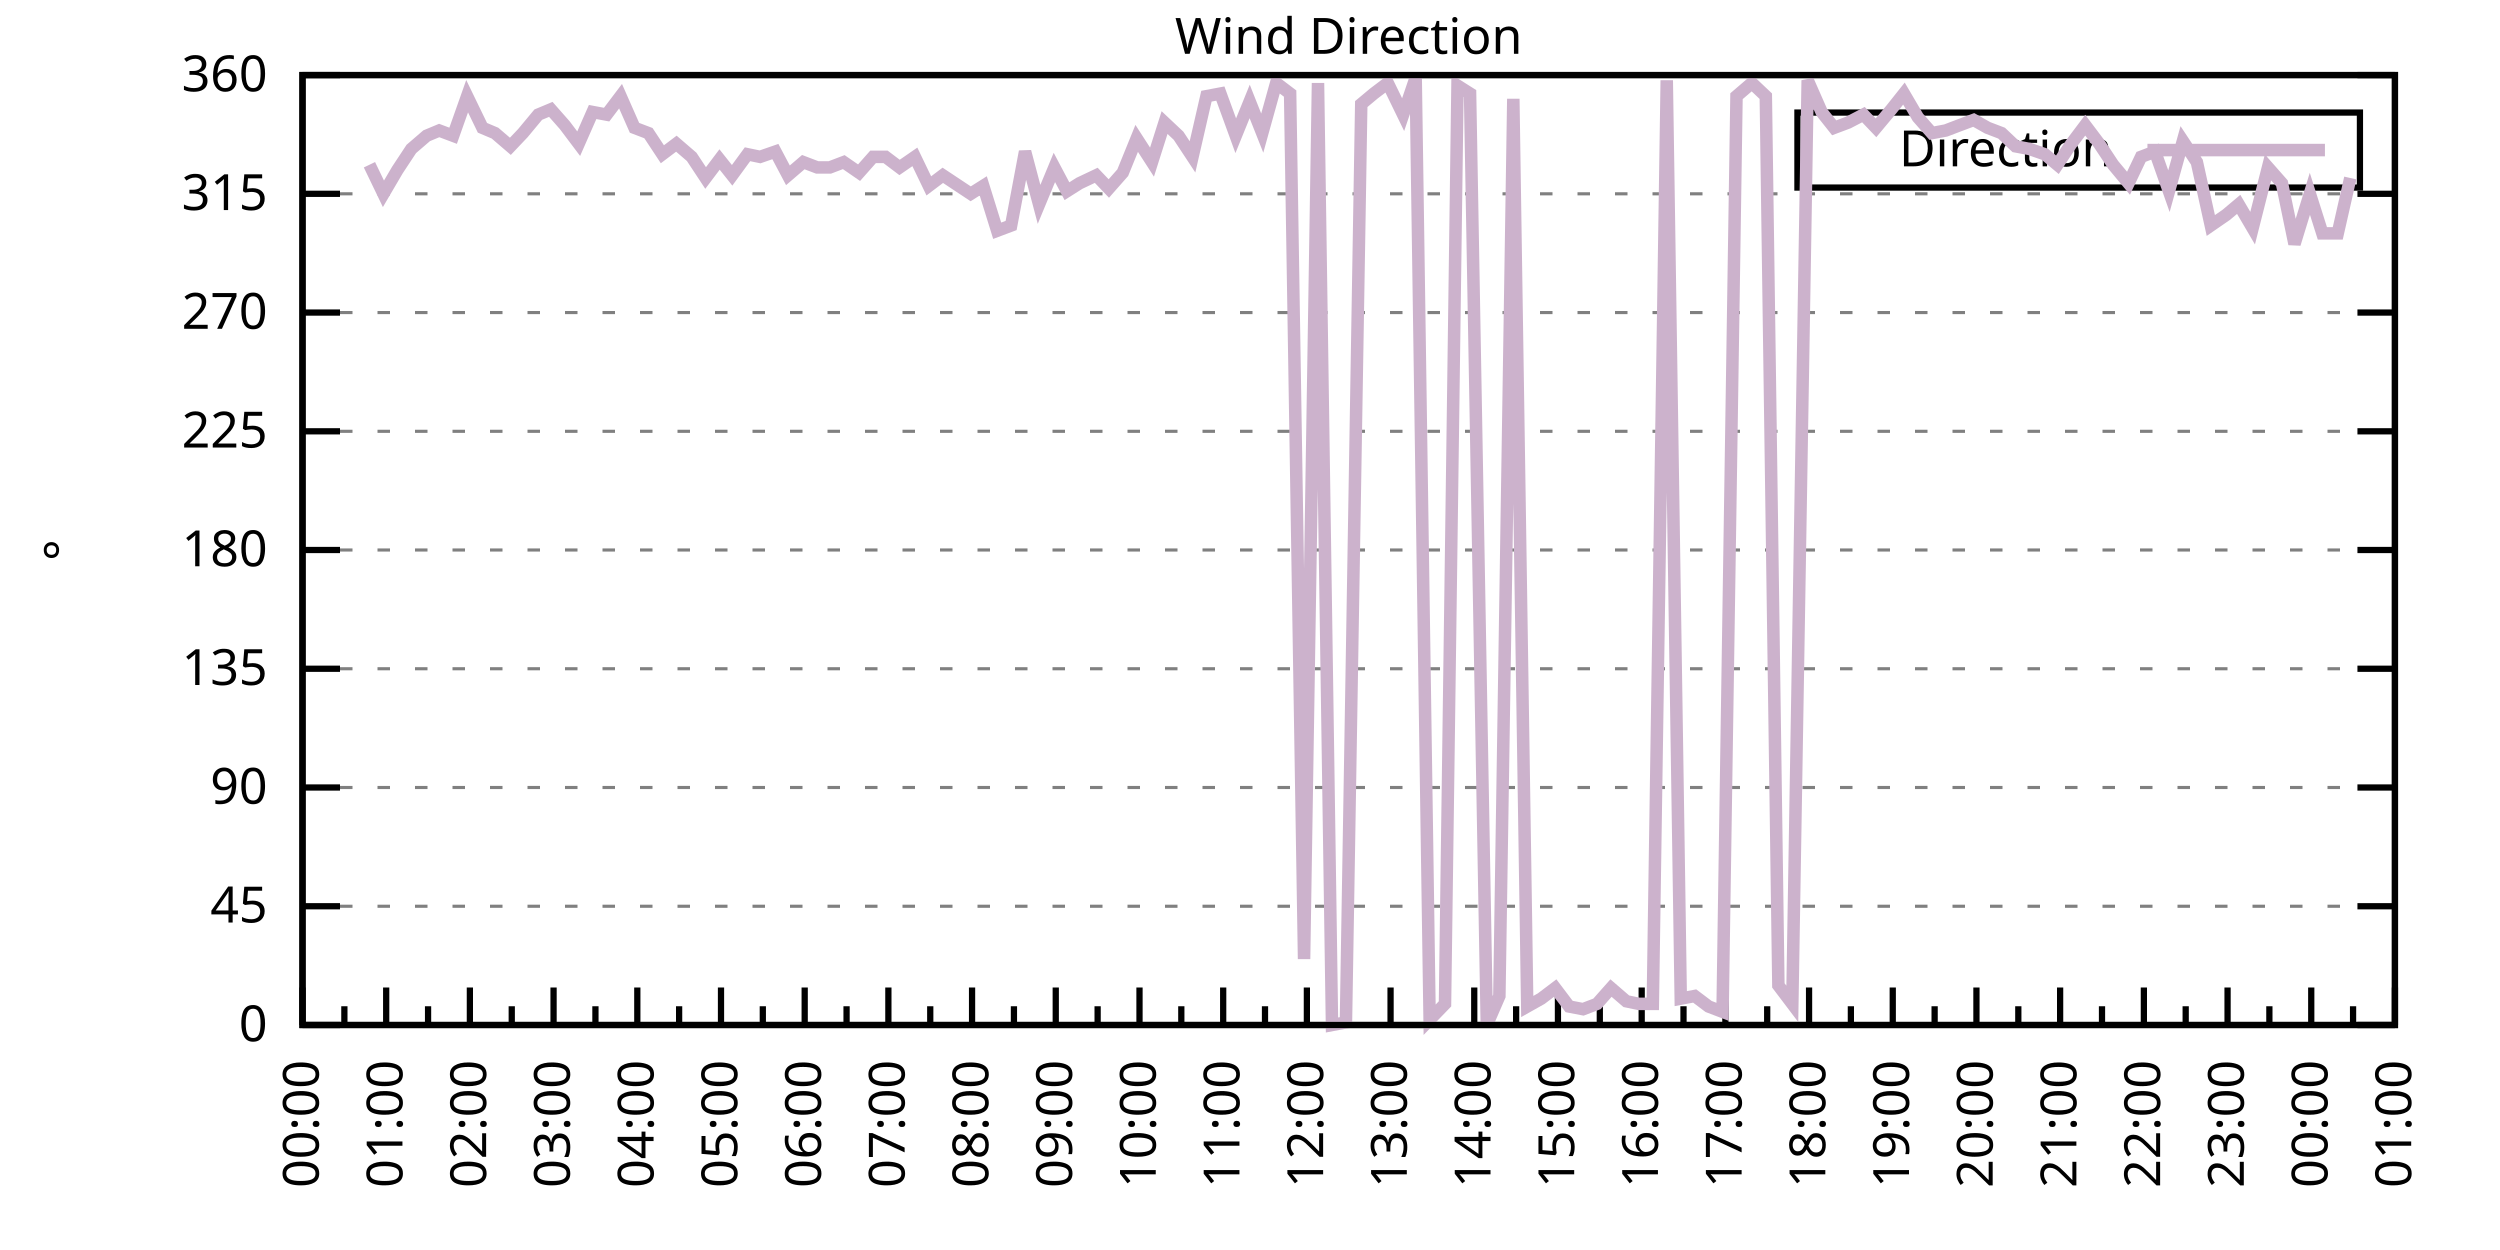
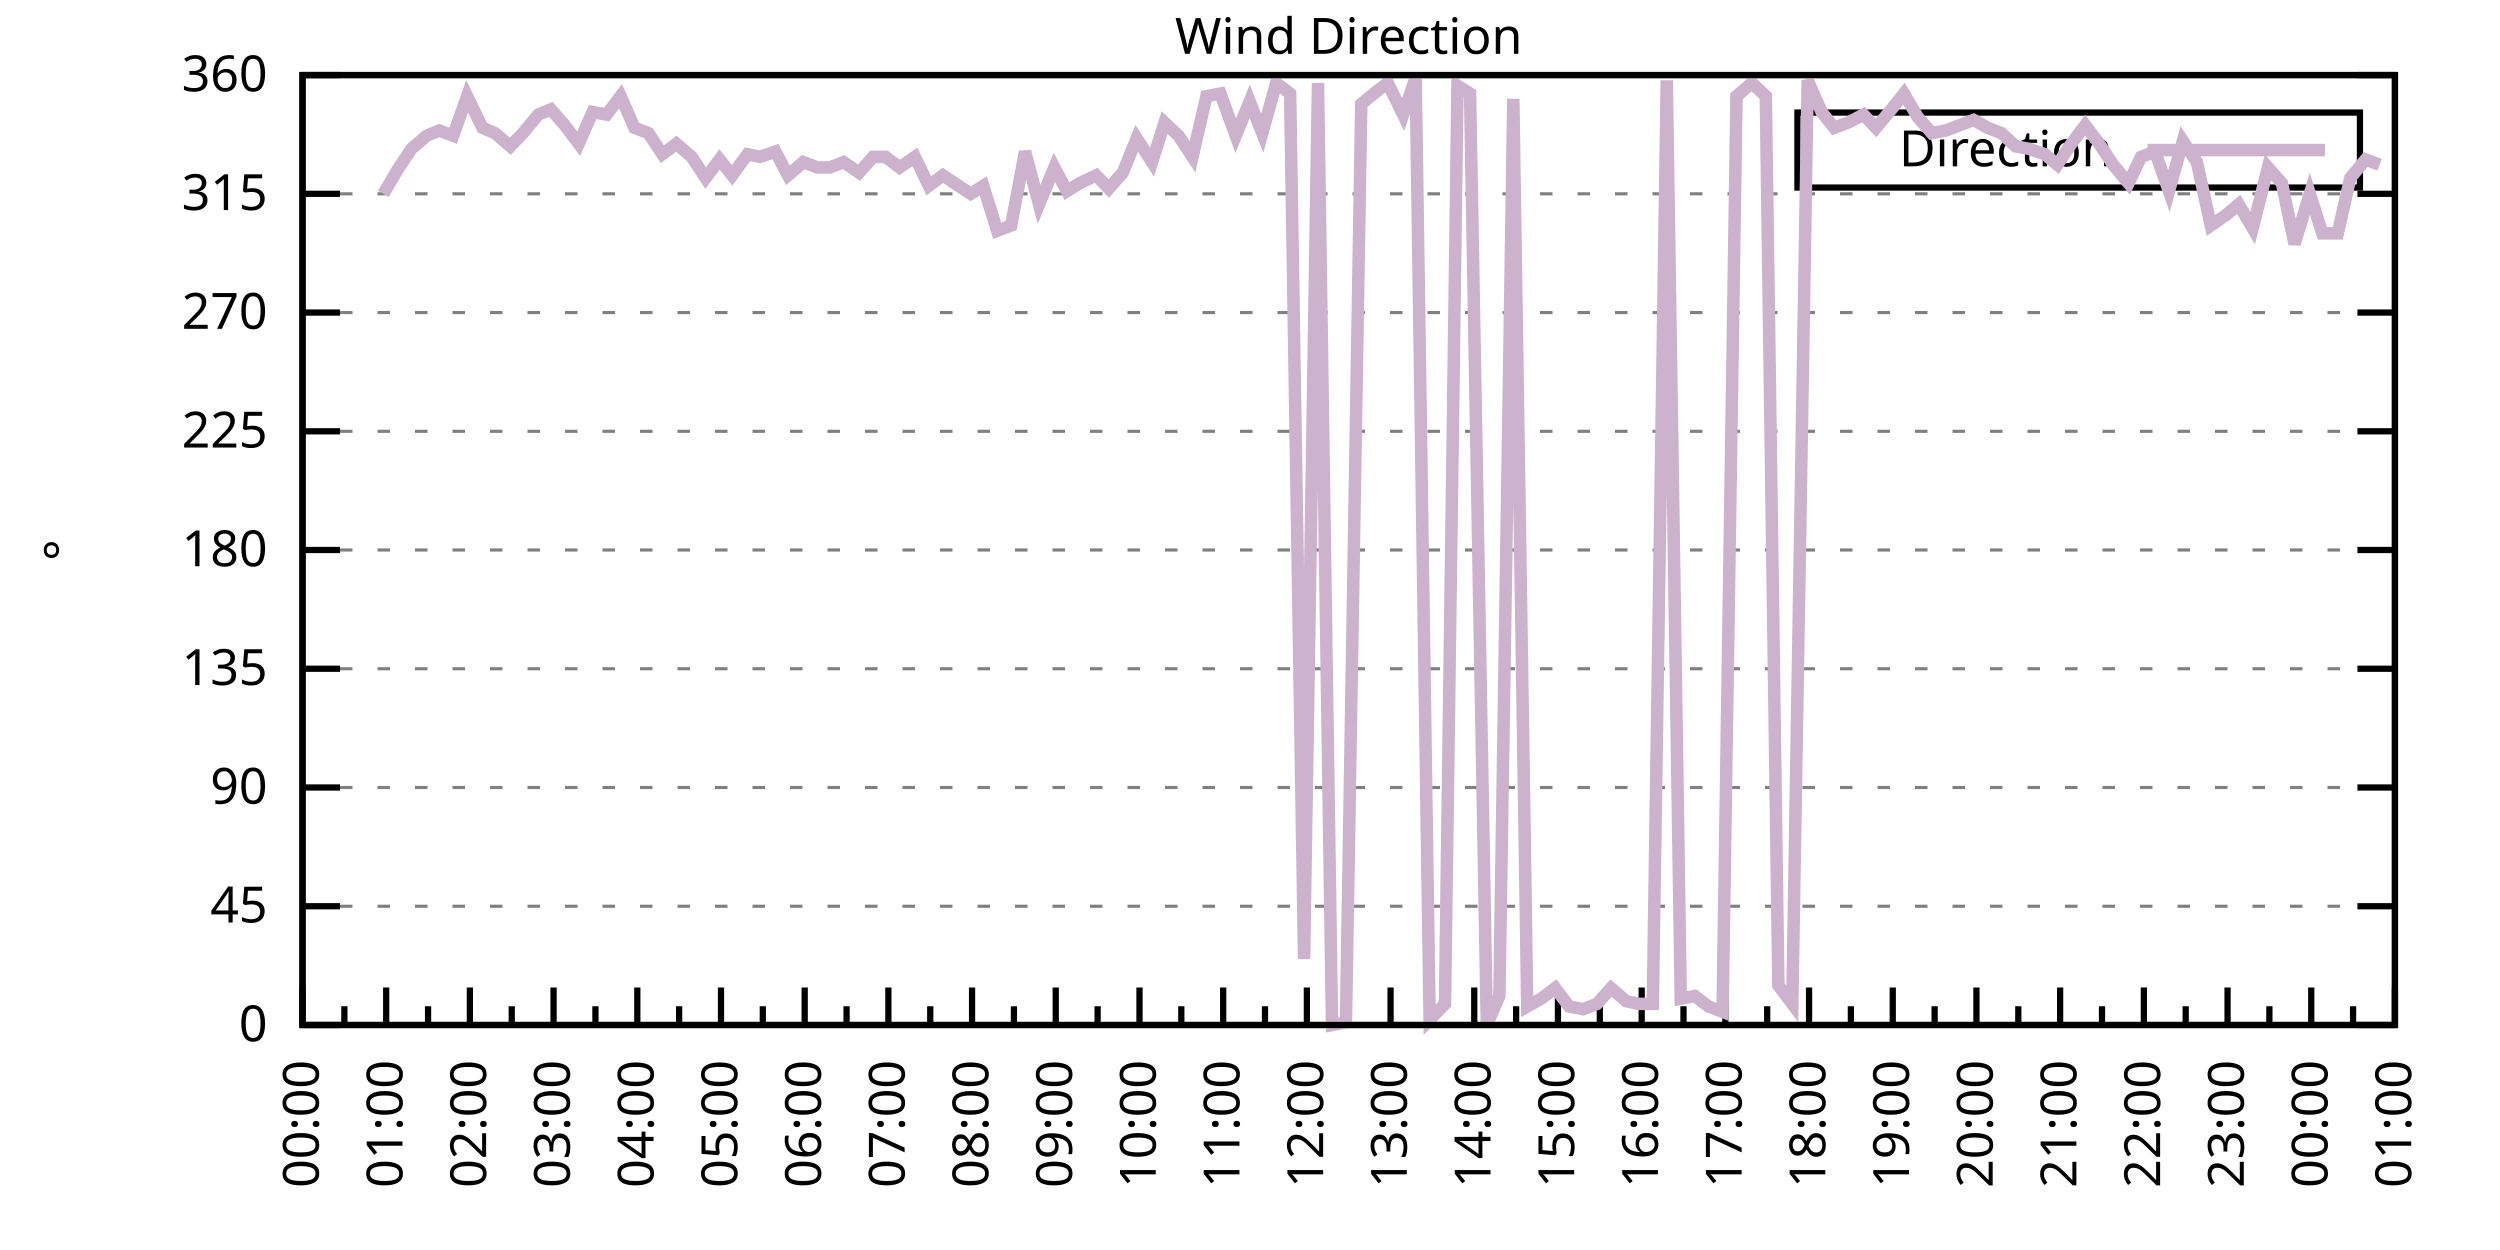
<svg xmlns="http://www.w3.org/2000/svg" xmlns:xlink="http://www.w3.org/1999/xlink" width="400" height="200" viewBox="0 0 400 200">
  <g id="gnuplot_canvas">
    <rect x="0" y="0" width="400" height="200" fill="none" />
    <defs>
      <circle id="gpDot" r="0.5" stroke-width="0.5" stroke="currentColor" />
      <path id="gpPt0" stroke-width="0.333" stroke="currentColor" d="M-1,0 h2 M0,-1 v2" />
      <path id="gpPt1" stroke-width="0.333" stroke="currentColor" d="M-1,-1 L1,1 M1,-1 L-1,1" />
      <path id="gpPt2" stroke-width="0.333" stroke="currentColor" d="M-1,0 L1,0 M0,-1 L0,1 M-1,-1 L1,1 M-1,1 L1,-1" />
      <rect id="gpPt3" stroke-width="0.333" stroke="currentColor" x="-1" y="-1" width="2" height="2" />
      <rect id="gpPt4" stroke-width="0.333" stroke="currentColor" fill="currentColor" x="-1" y="-1" width="2" height="2" />
      <circle id="gpPt5" stroke-width="0.333" stroke="currentColor" cx="0" cy="0" r="1" />
      <use xlink:href="#gpPt5" id="gpPt6" fill="currentColor" stroke="none" />
      <path id="gpPt7" stroke-width="0.333" stroke="currentColor" d="M0,-1.33 L-1.33,0.67 L1.33,0.67 z" />
      <use xlink:href="#gpPt7" id="gpPt8" fill="currentColor" stroke="none" />
      <use xlink:href="#gpPt7" id="gpPt9" stroke="currentColor" transform="rotate(180)" />
      <use xlink:href="#gpPt9" id="gpPt10" fill="currentColor" stroke="none" />
      <use xlink:href="#gpPt3" id="gpPt11" stroke="currentColor" transform="rotate(45)" />
      <use xlink:href="#gpPt11" id="gpPt12" fill="currentColor" stroke="none" />
      <path id="gpPt13" stroke-width="0.333" stroke="currentColor" d="M0,1.330 L1.265,0.411 L0.782,-1.067 L-0.782,-1.076 L-1.265,0.411 z" />
      <use xlink:href="#gpPt13" id="gpPt14" fill="currentColor" stroke="none" />
      <filter id="textbox" filterUnits="objectBoundingBox" x="0" y="0" height="1" width="1">
        <feFlood flood-color="white" flood-opacity="1" result="bgnd" />
        <feComposite in="SourceGraphic" in2="bgnd" operator="atop" />
      </filter>
      <filter id="greybox" filterUnits="objectBoundingBox" x="0" y="0" height="1" width="1">
        <feFlood flood-color="lightgrey" flood-opacity="1" result="grey" />
        <feComposite in="SourceGraphic" in2="grey" operator="atop" />
      </filter>
    </defs>
    <g fill="none" color="white" stroke="currentColor" stroke-width="1.00" stroke-linecap="butt" stroke-linejoin="miter">
</g>
    <g fill="none" color="black" stroke="currentColor" stroke-width="1.00" stroke-linecap="butt" stroke-linejoin="miter">
      <g stroke="none" shape-rendering="crispEdges">
        <polygon fill="rgb(255, 255, 255)" points="48.40,164.00 383.18,164.00 383.18,12.02 48.40,12.02 " />
      </g>
    </g>
    <g fill="none" color="black" stroke="currentColor" stroke-width="1.00" stroke-linecap="butt" stroke-linejoin="miter">
</g>
    <g fill="none" color="black" stroke="black" stroke-width="0.50" stroke-linecap="butt" stroke-linejoin="miter">
</g>
    <g fill="none" color="gray" stroke="currentColor" stroke-width="0.50" stroke-linecap="butt" stroke-linejoin="miter">
      <path stroke="gray" stroke-dasharray="2,4" class="gridline" d="M48.40,164.00 L383.19,164.00  " />
    </g>
    <g fill="none" color="gray" stroke="gray" stroke-width="1.00" stroke-linecap="butt" stroke-linejoin="miter">
</g>
    <g fill="none" color="black" stroke="currentColor" stroke-width="1.00" stroke-linecap="butt" stroke-linejoin="miter">
      <path stroke="black" d="M48.40,164.00 L54.40,164.00 M383.19,164.00 L377.19,164.00  " />
      <g transform="translate(42.80,166.60)" stroke="none" fill="black" font-family="Sans" font-size="8.00" text-anchor="end">
        <text>
          <tspan font-family="Sans"> 0</tspan>
        </text>
      </g>
    </g>
    <g fill="none" color="black" stroke="currentColor" stroke-width="1.00" stroke-linecap="butt" stroke-linejoin="miter">
</g>
    <g fill="none" color="black" stroke="black" stroke-width="0.50" stroke-linecap="butt" stroke-linejoin="miter">
</g>
    <g fill="none" color="gray" stroke="currentColor" stroke-width="0.50" stroke-linecap="butt" stroke-linejoin="miter">
      <path stroke="gray" stroke-dasharray="2,4" class="gridline" d="M48.40,145.00 L383.19,145.00  " />
    </g>
    <g fill="none" color="gray" stroke="gray" stroke-width="1.00" stroke-linecap="butt" stroke-linejoin="miter">
</g>
    <g fill="none" color="black" stroke="currentColor" stroke-width="1.00" stroke-linecap="butt" stroke-linejoin="miter">
      <path stroke="black" d="M48.40,145.00 L54.40,145.00 M383.19,145.00 L377.19,145.00  " />
      <g transform="translate(42.80,147.60)" stroke="none" fill="black" font-family="Sans" font-size="8.00" text-anchor="end">
        <text>
          <tspan font-family="Sans"> 45</tspan>
        </text>
      </g>
    </g>
    <g fill="none" color="black" stroke="currentColor" stroke-width="1.00" stroke-linecap="butt" stroke-linejoin="miter">
</g>
    <g fill="none" color="black" stroke="black" stroke-width="0.50" stroke-linecap="butt" stroke-linejoin="miter">
</g>
    <g fill="none" color="gray" stroke="currentColor" stroke-width="0.50" stroke-linecap="butt" stroke-linejoin="miter">
      <path stroke="gray" stroke-dasharray="2,4" class="gridline" d="M48.40,126.00 L383.19,126.00  " />
    </g>
    <g fill="none" color="gray" stroke="gray" stroke-width="1.00" stroke-linecap="butt" stroke-linejoin="miter">
</g>
    <g fill="none" color="black" stroke="currentColor" stroke-width="1.00" stroke-linecap="butt" stroke-linejoin="miter">
      <path stroke="black" d="M48.40,126.00 L54.40,126.00 M383.19,126.00 L377.19,126.00  " />
      <g transform="translate(42.80,128.60)" stroke="none" fill="black" font-family="Sans" font-size="8.00" text-anchor="end">
        <text>
          <tspan font-family="Sans"> 90</tspan>
        </text>
      </g>
    </g>
    <g fill="none" color="black" stroke="currentColor" stroke-width="1.00" stroke-linecap="butt" stroke-linejoin="miter">
</g>
    <g fill="none" color="black" stroke="black" stroke-width="0.50" stroke-linecap="butt" stroke-linejoin="miter">
</g>
    <g fill="none" color="gray" stroke="currentColor" stroke-width="0.50" stroke-linecap="butt" stroke-linejoin="miter">
      <path stroke="gray" stroke-dasharray="2,4" class="gridline" d="M48.40,107.00 L383.19,107.00  " />
    </g>
    <g fill="none" color="gray" stroke="gray" stroke-width="1.00" stroke-linecap="butt" stroke-linejoin="miter">
</g>
    <g fill="none" color="black" stroke="currentColor" stroke-width="1.00" stroke-linecap="butt" stroke-linejoin="miter">
      <path stroke="black" d="M48.40,107.00 L54.40,107.00 M383.19,107.00 L377.19,107.00  " />
      <g transform="translate(42.80,109.60)" stroke="none" fill="black" font-family="Sans" font-size="8.00" text-anchor="end">
        <text>
          <tspan font-family="Sans"> 135</tspan>
        </text>
      </g>
    </g>
    <g fill="none" color="black" stroke="currentColor" stroke-width="1.00" stroke-linecap="butt" stroke-linejoin="miter">
</g>
    <g fill="none" color="black" stroke="black" stroke-width="0.50" stroke-linecap="butt" stroke-linejoin="miter">
</g>
    <g fill="none" color="gray" stroke="currentColor" stroke-width="0.50" stroke-linecap="butt" stroke-linejoin="miter">
      <path stroke="gray" stroke-dasharray="2,4" class="gridline" d="M48.40,88.00 L383.19,88.00  " />
    </g>
    <g fill="none" color="gray" stroke="gray" stroke-width="1.00" stroke-linecap="butt" stroke-linejoin="miter">
</g>
    <g fill="none" color="black" stroke="currentColor" stroke-width="1.00" stroke-linecap="butt" stroke-linejoin="miter">
      <path stroke="black" d="M48.40,88.00 L54.40,88.00 M383.19,88.00 L377.19,88.00  " />
      <g transform="translate(42.80,90.60)" stroke="none" fill="black" font-family="Sans" font-size="8.00" text-anchor="end">
        <text>
          <tspan font-family="Sans"> 180</tspan>
        </text>
      </g>
    </g>
    <g fill="none" color="black" stroke="currentColor" stroke-width="1.00" stroke-linecap="butt" stroke-linejoin="miter">
</g>
    <g fill="none" color="black" stroke="black" stroke-width="0.50" stroke-linecap="butt" stroke-linejoin="miter">
</g>
    <g fill="none" color="gray" stroke="currentColor" stroke-width="0.50" stroke-linecap="butt" stroke-linejoin="miter">
      <path stroke="gray" stroke-dasharray="2,4" class="gridline" d="M48.40,69.01 L383.19,69.01  " />
    </g>
    <g fill="none" color="gray" stroke="gray" stroke-width="1.00" stroke-linecap="butt" stroke-linejoin="miter">
</g>
    <g fill="none" color="black" stroke="currentColor" stroke-width="1.00" stroke-linecap="butt" stroke-linejoin="miter">
      <path stroke="black" d="M48.40,69.01 L54.40,69.01 M383.19,69.01 L377.19,69.01  " />
      <g transform="translate(42.80,71.61)" stroke="none" fill="black" font-family="Sans" font-size="8.00" text-anchor="end">
        <text>
          <tspan font-family="Sans"> 225</tspan>
        </text>
      </g>
    </g>
    <g fill="none" color="black" stroke="currentColor" stroke-width="1.00" stroke-linecap="butt" stroke-linejoin="miter">
</g>
    <g fill="none" color="black" stroke="black" stroke-width="0.50" stroke-linecap="butt" stroke-linejoin="miter">
</g>
    <g fill="none" color="gray" stroke="currentColor" stroke-width="0.50" stroke-linecap="butt" stroke-linejoin="miter">
      <path stroke="gray" stroke-dasharray="2,4" class="gridline" d="M48.40,50.01 L383.19,50.01  " />
    </g>
    <g fill="none" color="gray" stroke="gray" stroke-width="1.00" stroke-linecap="butt" stroke-linejoin="miter">
</g>
    <g fill="none" color="black" stroke="currentColor" stroke-width="1.00" stroke-linecap="butt" stroke-linejoin="miter">
      <path stroke="black" d="M48.40,50.01 L54.40,50.01 M383.19,50.01 L377.19,50.01  " />
      <g transform="translate(42.80,52.61)" stroke="none" fill="black" font-family="Sans" font-size="8.00" text-anchor="end">
        <text>
          <tspan font-family="Sans"> 270</tspan>
        </text>
      </g>
    </g>
    <g fill="none" color="black" stroke="currentColor" stroke-width="1.00" stroke-linecap="butt" stroke-linejoin="miter">
</g>
    <g fill="none" color="black" stroke="black" stroke-width="0.50" stroke-linecap="butt" stroke-linejoin="miter">
</g>
    <g fill="none" color="gray" stroke="currentColor" stroke-width="0.50" stroke-linecap="butt" stroke-linejoin="miter">
      <path stroke="gray" stroke-dasharray="2,4" class="gridline" d="M48.40,31.01 L383.19,31.01  " />
    </g>
    <g fill="none" color="gray" stroke="gray" stroke-width="1.00" stroke-linecap="butt" stroke-linejoin="miter">
</g>
    <g fill="none" color="black" stroke="currentColor" stroke-width="1.00" stroke-linecap="butt" stroke-linejoin="miter">
      <path stroke="black" d="M48.40,31.01 L54.40,31.01 M383.19,31.01 L377.19,31.01  " />
      <g transform="translate(42.80,33.61)" stroke="none" fill="black" font-family="Sans" font-size="8.00" text-anchor="end">
        <text>
          <tspan font-family="Sans"> 315</tspan>
        </text>
      </g>
    </g>
    <g fill="none" color="black" stroke="currentColor" stroke-width="1.00" stroke-linecap="butt" stroke-linejoin="miter">
</g>
    <g fill="none" color="black" stroke="black" stroke-width="0.50" stroke-linecap="butt" stroke-linejoin="miter">
</g>
    <g fill="none" color="gray" stroke="currentColor" stroke-width="0.50" stroke-linecap="butt" stroke-linejoin="miter">
      <path stroke="gray" stroke-dasharray="2,4" class="gridline" d="M48.40,12.01 L383.19,12.01  " />
    </g>
    <g fill="none" color="gray" stroke="gray" stroke-width="1.00" stroke-linecap="butt" stroke-linejoin="miter">
</g>
    <g fill="none" color="black" stroke="currentColor" stroke-width="1.00" stroke-linecap="butt" stroke-linejoin="miter">
      <path stroke="black" d="M48.40,12.01 L54.40,12.01 M383.19,12.01 L377.19,12.01  " />
      <g transform="translate(42.80,14.61)" stroke="none" fill="black" font-family="Sans" font-size="8.00" text-anchor="end">
        <text>
          <tspan font-family="Sans"> 360</tspan>
        </text>
      </g>
    </g>
    <g fill="none" color="black" stroke="currentColor" stroke-width="1.00" stroke-linecap="butt" stroke-linejoin="miter">
      <path stroke="black" d="M48.40,164.00 L48.40,158.00  " />
      <g transform="translate(51.00,169.60) rotate(270)" stroke="none" fill="black" font-family="Sans" font-size="8.00" text-anchor="end">
        <text>
          <tspan font-family="Sans">00:00</tspan>
        </text>
      </g>
    </g>
    <g fill="none" color="black" stroke="currentColor" stroke-width="1.00" stroke-linecap="butt" stroke-linejoin="miter">
      <path stroke="black" d="M55.10,164.00 L55.10,161.00 M61.79,164.00 L61.79,158.00  " />
      <g transform="translate(64.39,169.60) rotate(270)" stroke="none" fill="black" font-family="Sans" font-size="8.00" text-anchor="end">
        <text>
          <tspan font-family="Sans">01:00</tspan>
        </text>
      </g>
    </g>
    <g fill="none" color="black" stroke="currentColor" stroke-width="1.00" stroke-linecap="butt" stroke-linejoin="miter">
      <path stroke="black" d="M68.49,164.00 L68.49,161.00 M75.18,164.00 L75.18,158.00  " />
      <g transform="translate(77.78,169.60) rotate(270)" stroke="none" fill="black" font-family="Sans" font-size="8.00" text-anchor="end">
        <text>
          <tspan font-family="Sans">02:00</tspan>
        </text>
      </g>
    </g>
    <g fill="none" color="black" stroke="currentColor" stroke-width="1.00" stroke-linecap="butt" stroke-linejoin="miter">
      <path stroke="black" d="M81.88,164.00 L81.88,161.00 M88.57,164.00 L88.57,158.00  " />
      <g transform="translate(91.17,169.60) rotate(270)" stroke="none" fill="black" font-family="Sans" font-size="8.00" text-anchor="end">
        <text>
          <tspan font-family="Sans">03:00</tspan>
        </text>
      </g>
    </g>
    <g fill="none" color="black" stroke="currentColor" stroke-width="1.00" stroke-linecap="butt" stroke-linejoin="miter">
      <path stroke="black" d="M95.27,164.00 L95.27,161.00 M101.97,164.00 L101.97,158.00  " />
      <g transform="translate(104.57,169.60) rotate(270)" stroke="none" fill="black" font-family="Sans" font-size="8.00" text-anchor="end">
        <text>
          <tspan font-family="Sans">04:00</tspan>
        </text>
      </g>
    </g>
    <g fill="none" color="black" stroke="currentColor" stroke-width="1.00" stroke-linecap="butt" stroke-linejoin="miter">
      <path stroke="black" d="M108.66,164.00 L108.66,161.00 M115.36,164.00 L115.36,158.00  " />
      <g transform="translate(117.96,169.60) rotate(270)" stroke="none" fill="black" font-family="Sans" font-size="8.00" text-anchor="end">
        <text>
          <tspan font-family="Sans">05:00</tspan>
        </text>
      </g>
    </g>
    <g fill="none" color="black" stroke="currentColor" stroke-width="1.00" stroke-linecap="butt" stroke-linejoin="miter">
      <path stroke="black" d="M122.05,164.00 L122.05,161.00 M128.75,164.00 L128.75,158.00  " />
      <g transform="translate(131.35,169.60) rotate(270)" stroke="none" fill="black" font-family="Sans" font-size="8.00" text-anchor="end">
        <text>
          <tspan font-family="Sans">06:00</tspan>
        </text>
      </g>
    </g>
    <g fill="none" color="black" stroke="currentColor" stroke-width="1.00" stroke-linecap="butt" stroke-linejoin="miter">
      <path stroke="black" d="M135.45,164.00 L135.45,161.00 M142.14,164.00 L142.14,158.00  " />
      <g transform="translate(144.74,169.60) rotate(270)" stroke="none" fill="black" font-family="Sans" font-size="8.00" text-anchor="end">
        <text>
          <tspan font-family="Sans">07:00</tspan>
        </text>
      </g>
    </g>
    <g fill="none" color="black" stroke="currentColor" stroke-width="1.00" stroke-linecap="butt" stroke-linejoin="miter">
      <path stroke="black" d="M148.84,164.00 L148.84,161.00 M155.53,164.00 L155.53,158.00  " />
      <g transform="translate(158.13,169.60) rotate(270)" stroke="none" fill="black" font-family="Sans" font-size="8.00" text-anchor="end">
        <text>
          <tspan font-family="Sans">08:00</tspan>
        </text>
      </g>
    </g>
    <g fill="none" color="black" stroke="currentColor" stroke-width="1.00" stroke-linecap="butt" stroke-linejoin="miter">
      <path stroke="black" d="M162.23,164.00 L162.23,161.00 M168.92,164.00 L168.92,158.00  " />
      <g transform="translate(171.52,169.60) rotate(270)" stroke="none" fill="black" font-family="Sans" font-size="8.00" text-anchor="end">
        <text>
          <tspan font-family="Sans">09:00</tspan>
        </text>
      </g>
    </g>
    <g fill="none" color="black" stroke="currentColor" stroke-width="1.00" stroke-linecap="butt" stroke-linejoin="miter">
      <path stroke="black" d="M175.62,164.00 L175.62,161.00 M182.32,164.00 L182.32,158.00  " />
      <g transform="translate(184.92,169.60) rotate(270)" stroke="none" fill="black" font-family="Sans" font-size="8.00" text-anchor="end">
        <text>
          <tspan font-family="Sans">10:00</tspan>
        </text>
      </g>
    </g>
    <g fill="none" color="black" stroke="currentColor" stroke-width="1.00" stroke-linecap="butt" stroke-linejoin="miter">
      <path stroke="black" d="M189.01,164.00 L189.01,161.00 M195.71,164.00 L195.71,158.00  " />
      <g transform="translate(198.31,169.60) rotate(270)" stroke="none" fill="black" font-family="Sans" font-size="8.00" text-anchor="end">
        <text>
          <tspan font-family="Sans">11:00</tspan>
        </text>
      </g>
    </g>
    <g fill="none" color="black" stroke="currentColor" stroke-width="1.00" stroke-linecap="butt" stroke-linejoin="miter">
      <path stroke="black" d="M202.40,164.00 L202.40,161.00 M209.10,164.00 L209.10,158.00  " />
      <g transform="translate(211.70,169.60) rotate(270)" stroke="none" fill="black" font-family="Sans" font-size="8.00" text-anchor="end">
        <text>
          <tspan font-family="Sans">12:00</tspan>
        </text>
      </g>
    </g>
    <g fill="none" color="black" stroke="currentColor" stroke-width="1.00" stroke-linecap="butt" stroke-linejoin="miter">
      <path stroke="black" d="M215.80,164.00 L215.80,161.00 M222.49,164.00 L222.49,158.00  " />
      <g transform="translate(225.09,169.60) rotate(270)" stroke="none" fill="black" font-family="Sans" font-size="8.00" text-anchor="end">
        <text>
          <tspan font-family="Sans">13:00</tspan>
        </text>
      </g>
    </g>
    <g fill="none" color="black" stroke="currentColor" stroke-width="1.00" stroke-linecap="butt" stroke-linejoin="miter">
      <path stroke="black" d="M229.19,164.00 L229.19,161.00 M235.88,164.00 L235.88,158.00  " />
      <g transform="translate(238.48,169.60) rotate(270)" stroke="none" fill="black" font-family="Sans" font-size="8.00" text-anchor="end">
        <text>
          <tspan font-family="Sans">14:00</tspan>
        </text>
      </g>
    </g>
    <g fill="none" color="black" stroke="currentColor" stroke-width="1.00" stroke-linecap="butt" stroke-linejoin="miter">
      <path stroke="black" d="M242.58,164.00 L242.58,161.00 M249.27,164.00 L249.27,158.00  " />
      <g transform="translate(251.87,169.60) rotate(270)" stroke="none" fill="black" font-family="Sans" font-size="8.00" text-anchor="end">
        <text>
          <tspan font-family="Sans">15:00</tspan>
        </text>
      </g>
    </g>
    <g fill="none" color="black" stroke="currentColor" stroke-width="1.00" stroke-linecap="butt" stroke-linejoin="miter">
      <path stroke="black" d="M255.97,164.00 L255.97,161.00 M262.67,164.00 L262.67,158.00  " />
      <g transform="translate(265.27,169.60) rotate(270)" stroke="none" fill="black" font-family="Sans" font-size="8.00" text-anchor="end">
        <text>
          <tspan font-family="Sans">16:00</tspan>
        </text>
      </g>
    </g>
    <g fill="none" color="black" stroke="currentColor" stroke-width="1.00" stroke-linecap="butt" stroke-linejoin="miter">
      <path stroke="black" d="M269.36,164.00 L269.36,161.00 M276.06,164.00 L276.06,158.00  " />
      <g transform="translate(278.66,169.60) rotate(270)" stroke="none" fill="black" font-family="Sans" font-size="8.00" text-anchor="end">
        <text>
          <tspan font-family="Sans">17:00</tspan>
        </text>
      </g>
    </g>
    <g fill="none" color="black" stroke="currentColor" stroke-width="1.00" stroke-linecap="butt" stroke-linejoin="miter">
      <path stroke="black" d="M282.75,164.00 L282.75,161.00 M289.45,164.00 L289.45,158.00  " />
      <g transform="translate(292.05,169.60) rotate(270)" stroke="none" fill="black" font-family="Sans" font-size="8.00" text-anchor="end">
        <text>
          <tspan font-family="Sans">18:00</tspan>
        </text>
      </g>
    </g>
    <g fill="none" color="black" stroke="currentColor" stroke-width="1.00" stroke-linecap="butt" stroke-linejoin="miter">
      <path stroke="black" d="M296.14,164.00 L296.14,161.00 M302.84,164.00 L302.84,158.00  " />
      <g transform="translate(305.44,169.60) rotate(270)" stroke="none" fill="black" font-family="Sans" font-size="8.00" text-anchor="end">
        <text>
          <tspan font-family="Sans">19:00</tspan>
        </text>
      </g>
    </g>
    <g fill="none" color="black" stroke="currentColor" stroke-width="1.00" stroke-linecap="butt" stroke-linejoin="miter">
      <path stroke="black" d="M309.54,164.00 L309.54,161.00 M316.23,164.00 L316.23,158.00  " />
      <g transform="translate(318.83,169.60) rotate(270)" stroke="none" fill="black" font-family="Sans" font-size="8.00" text-anchor="end">
        <text>
          <tspan font-family="Sans">20:00</tspan>
        </text>
      </g>
    </g>
    <g fill="none" color="black" stroke="currentColor" stroke-width="1.00" stroke-linecap="butt" stroke-linejoin="miter">
      <path stroke="black" d="M322.93,164.00 L322.93,161.00 M329.62,164.00 L329.62,158.00  " />
      <g transform="translate(332.22,169.60) rotate(270)" stroke="none" fill="black" font-family="Sans" font-size="8.00" text-anchor="end">
        <text>
          <tspan font-family="Sans">21:00</tspan>
        </text>
      </g>
    </g>
    <g fill="none" color="black" stroke="currentColor" stroke-width="1.00" stroke-linecap="butt" stroke-linejoin="miter">
      <path stroke="black" d="M336.32,164.00 L336.32,161.00 M343.02,164.00 L343.02,158.00  " />
      <g transform="translate(345.62,169.60) rotate(270)" stroke="none" fill="black" font-family="Sans" font-size="8.00" text-anchor="end">
        <text>
          <tspan font-family="Sans">22:00</tspan>
        </text>
      </g>
    </g>
    <g fill="none" color="black" stroke="currentColor" stroke-width="1.00" stroke-linecap="butt" stroke-linejoin="miter">
      <path stroke="black" d="M349.71,164.00 L349.71,161.00 M356.41,164.00 L356.41,158.00  " />
      <g transform="translate(359.01,169.60) rotate(270)" stroke="none" fill="black" font-family="Sans" font-size="8.00" text-anchor="end">
        <text>
          <tspan font-family="Sans">23:00</tspan>
        </text>
      </g>
    </g>
    <g fill="none" color="black" stroke="currentColor" stroke-width="1.00" stroke-linecap="butt" stroke-linejoin="miter">
      <path stroke="black" d="M363.10,164.00 L363.10,161.00 M369.80,164.00 L369.80,158.00  " />
      <g transform="translate(372.40,169.60) rotate(270)" stroke="none" fill="black" font-family="Sans" font-size="8.00" text-anchor="end">
        <text>
          <tspan font-family="Sans">00:00</tspan>
        </text>
      </g>
    </g>
    <g fill="none" color="black" stroke="currentColor" stroke-width="1.00" stroke-linecap="butt" stroke-linejoin="miter">
      <path stroke="black" d="M376.49,164.00 L376.49,161.00 M383.19,164.00 L383.19,158.00  " />
      <g transform="translate(385.79,169.60) rotate(270)" stroke="none" fill="black" font-family="Sans" font-size="8.00" text-anchor="end">
        <text>
          <tspan font-family="Sans">01:00</tspan>
        </text>
      </g>
    </g>
    <g fill="none" color="black" stroke="currentColor" stroke-width="1.00" stroke-linecap="butt" stroke-linejoin="miter">
</g>
    <g fill="none" color="black" stroke="currentColor" stroke-width="1.00" stroke-linecap="butt" stroke-linejoin="miter">
      <path stroke="black" d="M48.40,12.01 L48.40,164.00 L383.19,164.00 L383.19,12.01 L48.40,12.01 Z  " />
    </g>
    <g fill="none" color="black" stroke="currentColor" stroke-width="1.00" stroke-linecap="butt" stroke-linejoin="miter">
      <g transform="translate(12.80,88.01) rotate(270)" stroke="none" fill="black" font-family="Sans" font-size="8.00" text-anchor="middle">
        <text>
          <tspan font-family="Sans">°</tspan>
        </text>
      </g>
    </g>
    <g fill="none" color="black" stroke="currentColor" stroke-width="1.00" stroke-linecap="butt" stroke-linejoin="miter">
</g>
    <g fill="none" color="black" stroke="currentColor" stroke-width="1.00" stroke-linecap="butt" stroke-linejoin="miter">
      <path stroke="black" d="M287.59,30.01 L287.59,18.01 L377.59,18.01 L377.59,30.01 L287.59,30.01 Z  " />
    </g>
    <g id="Wind_direction_plot_1">
      <g fill="none" color="white" stroke="black" stroke-width="2.00" stroke-linecap="butt" stroke-linejoin="miter">
</g>
      <g fill="none" color="black" stroke="currentColor" stroke-width="2.00" stroke-linecap="butt" stroke-linejoin="miter">
        <g transform="translate(337.99,26.61)" stroke="none" fill="black" font-family="Sans" font-size="8.00" text-anchor="end">
          <text>
            <tspan font-family="Sans">Direction</tspan>
          </text>
        </g>
      </g>
      <g fill="none" color="black" stroke="currentColor" stroke-width="2.00" stroke-linecap="butt" stroke-linejoin="miter">
-         <path stroke="rgb(204, 178, 204)" d="M343.59,24.01 L371.99,24.01 M59.11,26.36 L61.35,31.01 L63.58,27.21 L65.81,23.83 L68.26,21.72 L70.27,20.88   L72.50,21.72 L74.74,15.39 L77.19,20.45 L79.20,21.30 L81.66,23.41 L83.66,21.30 L86.12,18.34 L88.13,17.50   L90.36,20.03 L92.59,22.99 L94.82,17.92 L97.06,18.34 L99.29,15.39 L101.52,20.45 L103.75,21.30 L105.98,24.68   L108.22,22.99 L110.67,25.10 L112.90,28.48 L115.13,25.52 L117.14,28.05 L119.60,24.68 L121.61,25.10 L124.06,24.25   L126.07,28.05 L128.53,25.94 L130.76,26.79 L132.77,26.79 L135.00,25.94 L137.45,27.63 L139.69,25.10 L141.69,25.10   L143.93,26.79 L146.38,25.10 L148.61,29.74 L150.85,28.05 L155.31,31.01 L157.32,29.74 L159.55,36.92 L161.78,36.08   L164.01,24.25 L166.25,32.70 L168.70,26.79 L170.71,30.59 L172.72,29.32 L175.40,28.05 L177.41,30.16 L179.64,27.63   L181.87,22.14 L184.32,25.94 L186.33,19.61 L188.57,21.72 L190.80,25.10 L193.03,15.39 L195.26,14.97 L197.72,21.72   L199.95,16.23 L201.96,21.30 L204.19,13.28 L206.42,14.97 L208.65,153.45 L210.88,13.28 L213.12,164.00 L215.35,163.58   L217.80,16.65 L219.81,14.97 L222.04,13.28 L224.50,18.34 L226.51,12.43 L228.74,163.16 L231.20,160.62 L233.20,13.70   L235.21,14.97 L237.89,164.00 L239.90,159.36 L242.13,15.81 L244.36,161.04 L246.60,159.78 L248.83,158.09 L251.06,161.04   L253.29,161.47 L255.52,160.62 L257.76,158.09 L260.21,160.20 L262.22,160.62 L264.45,160.62 L266.68,12.85 L268.92,159.78   L271.15,159.36 L273.38,161.04 L275.61,161.89 L277.84,15.39 L280.30,13.28 L282.53,15.39 L284.54,157.67 L286.77,160.62   L289.23,12.85 L291.46,17.92 L293.47,20.45 L295.70,19.61 L298.15,18.34 L300.16,20.45 L302.62,17.50 L304.63,14.97   L306.86,18.77 L309.09,21.30 L311.32,20.88 L313.55,20.03 L315.79,19.19 L318.02,20.45 L320.25,21.30 L322.48,23.41   L324.71,23.83 L327.17,24.68 L329.18,26.36 L331.41,22.99 L333.64,20.03 L335.87,22.99 L338.10,26.36 L340.56,29.32   L342.57,25.10 L344.80,24.25 L347.03,30.59 L349.26,22.56 L351.50,25.94 L353.73,36.08 L356.18,34.39 L358.19,32.70   L360.42,36.50 L362.88,26.79 L365.11,29.32 L367.12,39.03 L369.58,31.01 L371.58,37.34 L374.04,37.34 L376.05,28.48    " />
+         <path stroke="rgb(204, 178, 204)" d="M343.59,24.01 L371.99,24.01 M61.35,31.01 L63.58,27.21 L65.81,23.83 L68.26,21.72 L70.27,20.88 L72.50,21.72   L74.74,15.39 L77.19,20.45 L79.20,21.30 L81.66,23.41 L83.66,21.30 L86.12,18.34 L88.13,17.50 L90.36,20.03   L92.59,22.99 L94.82,17.92 L97.06,18.34 L99.29,15.39 L101.52,20.45 L103.75,21.30 L105.98,24.68 L108.22,22.99   L110.67,25.10 L112.90,28.48 L115.13,25.52 L117.14,28.05 L119.60,24.68 L121.61,25.10 L124.06,24.25 L126.07,28.05   L128.53,25.94 L130.76,26.79 L132.77,26.79 L135.00,25.94 L137.45,27.63 L139.69,25.10 L141.69,25.10 L143.93,26.79   L146.38,25.10 L148.61,29.74 L150.85,28.05 L155.31,31.01 L157.32,29.74 L159.55,36.92 L161.78,36.08 L164.01,24.25   L166.25,32.70 L168.70,26.79 L170.71,30.59 L172.72,29.32 L175.40,28.05 L177.41,30.16 L179.64,27.63 L181.87,22.14   L184.32,25.94 L186.33,19.61 L188.57,21.72 L190.80,25.10 L193.03,15.39 L195.26,14.97 L197.72,21.72 L199.95,16.23   L201.96,21.30 L204.19,13.28 L206.42,14.97 L208.65,153.45 L210.88,13.28 L213.12,164.00 L215.35,163.58 L217.80,16.65   L219.81,14.97 L222.04,13.28 L224.50,18.34 L226.51,12.43 L228.74,163.16 L231.20,160.62 L233.20,13.70 L235.21,14.97   L237.89,164.00 L239.90,159.36 L242.13,15.81 L244.36,161.04 L246.60,159.78 L248.83,158.09 L251.06,161.04 L253.29,161.47   L255.52,160.62 L257.76,158.09 L260.21,160.20 L262.22,160.62 L264.45,160.62 L266.68,12.85 L268.92,159.78 L271.15,159.36   L273.38,161.04 L275.61,161.89 L277.84,15.39 L280.30,13.28 L282.53,15.39 L284.54,157.67 L286.77,160.62 L289.23,12.85   L291.46,17.92 L293.47,20.45 L295.70,19.61 L298.15,18.34 L300.16,20.45 L302.62,17.50 L304.63,14.97 L306.86,18.77   L309.09,21.30 L311.32,20.88 L313.55,20.03 L315.79,19.19 L318.02,20.45 L320.25,21.30 L322.48,23.41 L324.71,23.83   L327.17,24.68 L329.18,26.36 L331.41,22.99 L333.64,20.03 L335.87,22.99 L338.10,26.36 L340.56,29.32 L342.57,25.10   L344.80,24.25 L347.03,30.59 L349.26,22.56 L351.50,25.94 L353.73,36.08 L356.18,34.39 L358.19,32.70 L360.42,36.50   L362.88,26.79 L365.11,29.32 L367.12,39.03 L369.58,31.01 L371.58,37.34 L374.04,37.34 L376.05,28.48 L378.50,25.52   L380.73,26.36  " />
      </g>
    </g>
    <g fill="none" color="black" stroke="currentColor" stroke-width="2.00" stroke-linecap="butt" stroke-linejoin="miter">
</g>
    <g fill="none" color="black" stroke="black" stroke-width="1.00" stroke-linecap="butt" stroke-linejoin="miter">
</g>
    <g fill="none" color="black" stroke="currentColor" stroke-width="1.00" stroke-linecap="butt" stroke-linejoin="miter">
      <path stroke="black" d="M48.40,12.01 L48.40,164.00 L383.19,164.00 L383.19,12.01 L48.40,12.01 Z  " />
    </g>
    <g fill="none" color="black" stroke="currentColor" stroke-width="1.00" stroke-linecap="butt" stroke-linejoin="miter">
      <g transform="translate(215.79,8.61)" stroke="none" fill="black" font-family="Sans" font-size="8.00" text-anchor="middle">
        <text>
          <tspan font-family="Sans">Wind Direction</tspan>
        </text>
      </g>
    </g>
    <g fill="none" color="black" stroke="currentColor" stroke-width="1.00" stroke-linecap="butt" stroke-linejoin="miter">
</g>
  </g>
</svg>
